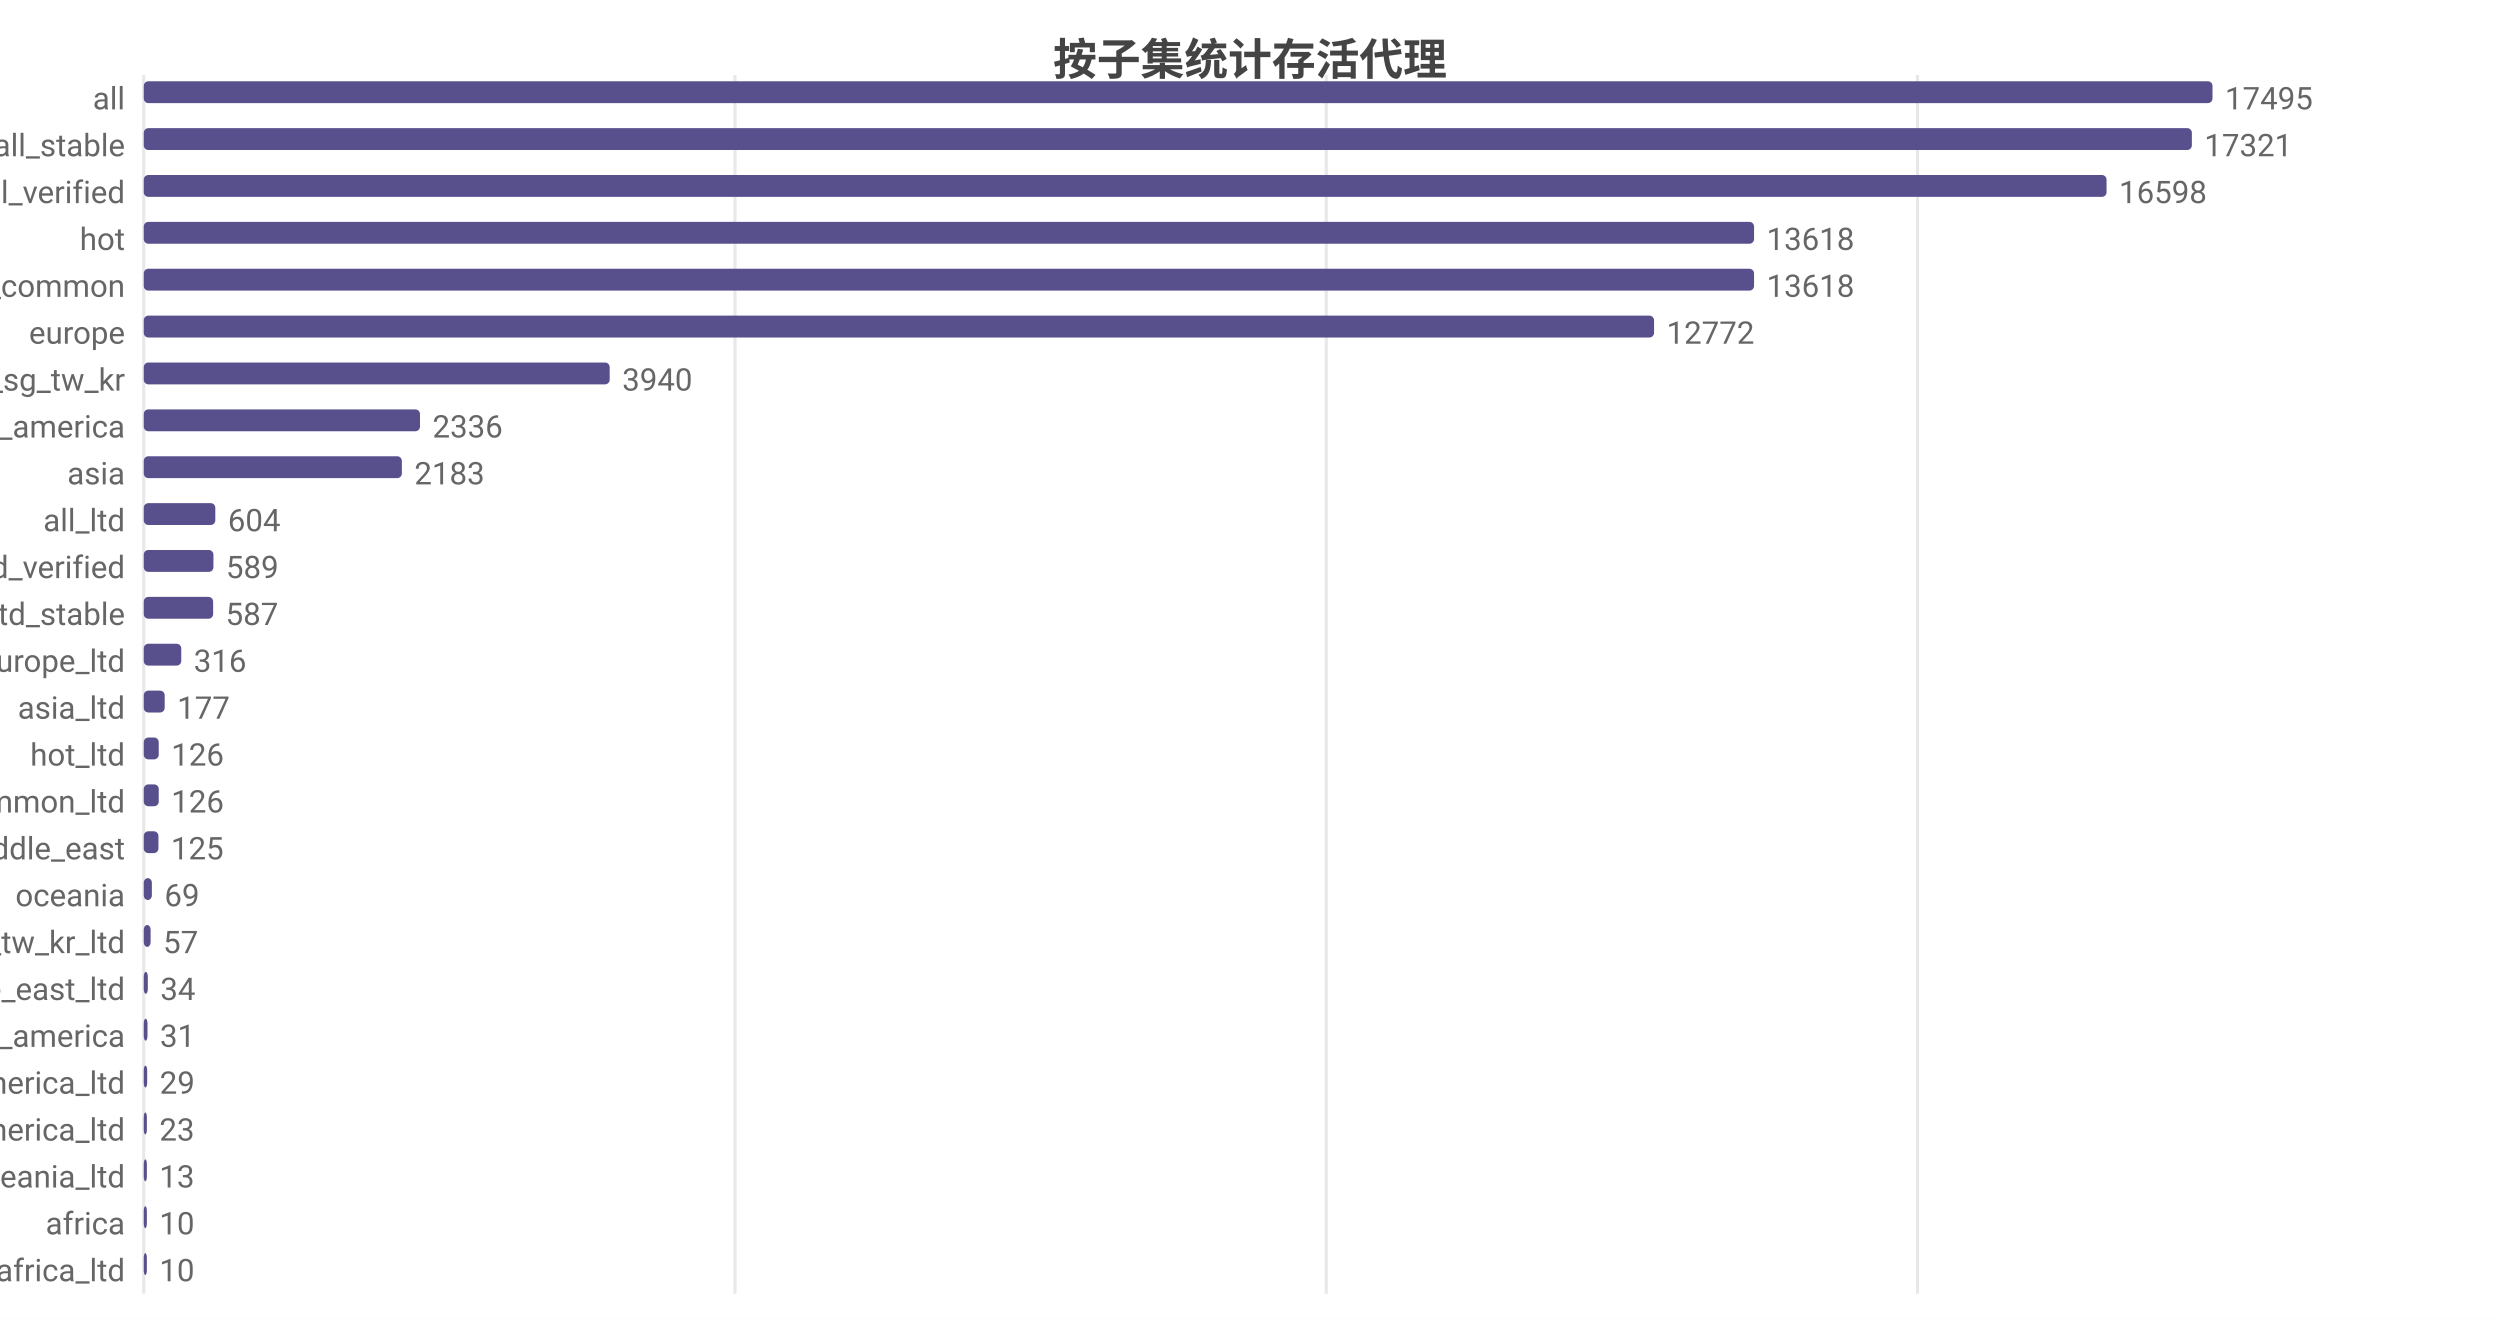
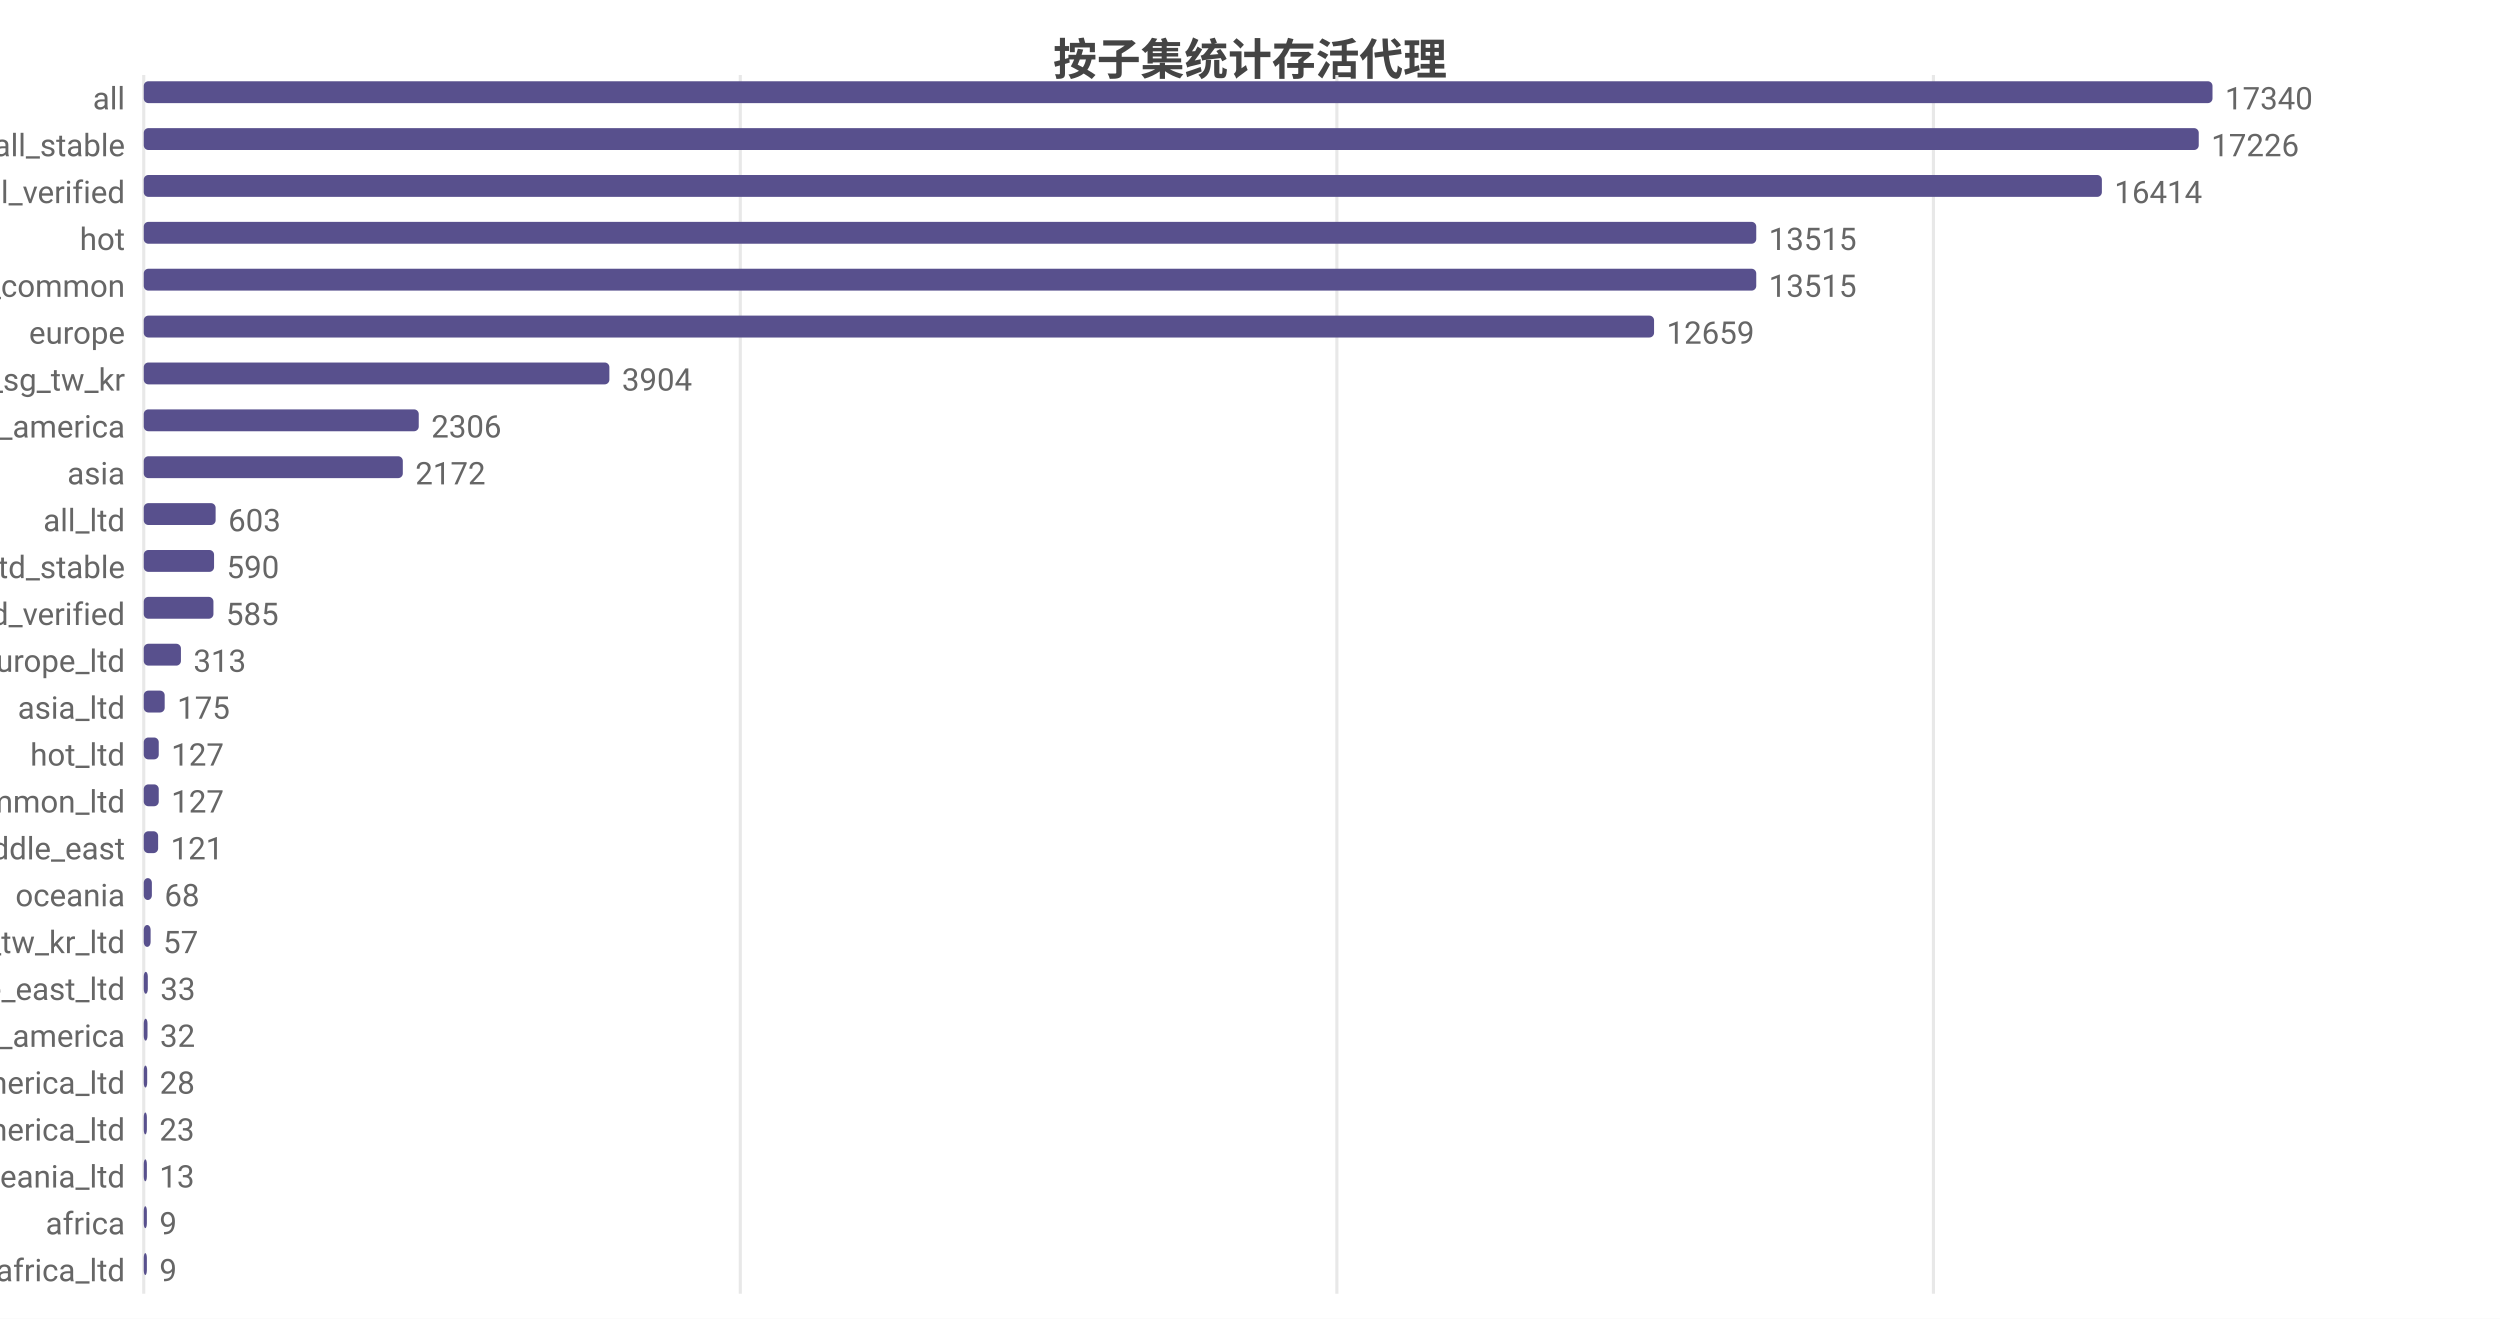
<svg xmlns="http://www.w3.org/2000/svg" width="800" height="422" viewBox="0 0 800 422">
  <rect width="800" height="422" fill="#ffffff" />
  <style>text{font-family:system-ui,-apple-system,'Segoe UI',Roboto,'PingFang SC','Microsoft YaHei','Noto Sans CJK SC',sans-serif}.g{stroke:#e8e8e8;stroke-width:1}.a{stroke:#999;stroke-width:1}.t{font-size:10px;fill:#666}.m{font-size:10px;text-anchor:middle;fill:#666}.e{font-size:10px;text-anchor:end;fill:#666}.l{font-size:11px;fill:#333}.tt{font-size:14px;font-weight:600;text-anchor:middle;fill:#444}.em{font-size:13px;text-anchor:middle;fill:#999}</style>
  <text class="tt" x="400.0" y="24">按子集统计存活代理</text>
  <line class="g" x1="46" y1="24" x2="46" y2="414" />
-   <line class="g" x1="235.2" y1="24" x2="235.2" y2="414" />
-   <line class="g" x1="424.4" y1="24" x2="424.4" y2="414" />
-   <line class="g" x1="613.6" y1="24" x2="613.6" y2="414" />
+   <line class="g" x1="236.9" y1="24" x2="236.9" y2="414" />
+   <line class="g" x1="427.8" y1="24" x2="427.8" y2="414" />
+   <line class="g" x1="618.7" y1="24" x2="618.7" y2="414" />
  <text class="e" x="40" y="35">all</text>
  <rect x="46" y="26" width="662" height="7" fill="#58508d" rx="1.5" />
-   <text class="t" x="712" y="35">17495</text>
+   <text class="t" x="712" y="35">17340</text>
  <text class="e" x="40" y="50">all_stable</text>
-   <rect x="46" y="41" width="655.4" height="7" fill="#58508d" rx="1.5" />
-   <text class="t" x="705.4" y="50">17321</text>
+   <rect x="46" y="41" width="657.6" height="7" fill="#58508d" rx="1.5" />
+   <text class="t" x="707.6" y="50">17226</text>
  <text class="e" x="40" y="65">all_verified</text>
-   <rect x="46" y="56" width="628.1" height="7" fill="#58508d" rx="1.5" />
-   <text class="t" x="678.1" y="65">16598</text>
+   <rect x="46" y="56" width="626.6" height="7" fill="#58508d" rx="1.5" />
+   <text class="t" x="676.6" y="65">16414</text>
  <text class="e" x="40" y="80">hot</text>
-   <rect x="46" y="71" width="515.3" height="7" fill="#58508d" rx="1.5" />
-   <text class="t" x="565.3" y="80">13618</text>
+   <rect x="46" y="71" width="516.0" height="7" fill="#58508d" rx="1.5" />
+   <text class="t" x="566.0" y="80">13515</text>
  <text class="e" x="40" y="95">cn_common</text>
-   <rect x="46" y="86" width="515.3" height="7" fill="#58508d" rx="1.5" />
-   <text class="t" x="565.3" y="95">13618</text>
+   <rect x="46" y="86" width="516.0" height="7" fill="#58508d" rx="1.5" />
+   <text class="t" x="566.0" y="95">13515</text>
  <text class="e" x="40" y="110">europe</text>
  <rect x="46" y="101" width="483.3" height="7" fill="#58508d" rx="1.5" />
-   <text class="t" x="533.3" y="110">12772</text>
+   <text class="t" x="533.3" y="110">12659</text>
  <text class="e" x="40" y="125">hk_us_jp_sg_tw_kr</text>
-   <rect x="46" y="116" width="149.1" height="7" fill="#58508d" rx="1.5" />
-   <text class="t" x="199.1" y="125">3940</text>
+   <rect x="46" y="116" width="149.0" height="7" fill="#58508d" rx="1.5" />
+   <text class="t" x="199.0" y="125">3904</text>
  <text class="e" x="40" y="140">north_america</text>
-   <rect x="46" y="131" width="88.4" height="7" fill="#58508d" rx="1.5" />
-   <text class="t" x="138.4" y="140">2336</text>
+   <rect x="46" y="131" width="88.0" height="7" fill="#58508d" rx="1.5" />
+   <text class="t" x="138.0" y="140">2306</text>
  <text class="e" x="40" y="155">asia</text>
-   <rect x="46" y="146" width="82.6" height="7" fill="#58508d" rx="1.5" />
-   <text class="t" x="132.6" y="155">2183</text>
+   <rect x="46" y="146" width="82.9" height="7" fill="#58508d" rx="1.5" />
+   <text class="t" x="132.9" y="155">2172</text>
  <text class="e" x="40" y="170">all_ltd</text>
-   <rect x="46" y="161" width="22.9" height="7" fill="#58508d" rx="1.5" />
-   <text class="t" x="72.9" y="170">604</text>
-   <text class="e" x="40" y="185">all_ltd_verified</text>
-   <rect x="46" y="176" width="22.3" height="7" fill="#58508d" rx="1.5" />
-   <text class="t" x="72.3" y="185">589</text>
-   <text class="e" x="40" y="200">all_ltd_stable</text>
-   <rect x="46" y="191" width="22.2" height="7" fill="#58508d" rx="1.5" />
-   <text class="t" x="72.2" y="200">587</text>
+   <rect x="46" y="161" width="23.0" height="7" fill="#58508d" rx="1.5" />
+   <text class="t" x="73.0" y="170">603</text>
+   <text class="e" x="40" y="185">all_ltd_stable</text>
+   <rect x="46" y="176" width="22.5" height="7" fill="#58508d" rx="1.5" />
+   <text class="t" x="72.5" y="185">590</text>
+   <text class="e" x="40" y="200">all_ltd_verified</text>
+   <rect x="46" y="191" width="22.3" height="7" fill="#58508d" rx="1.5" />
+   <text class="t" x="72.3" y="200">585</text>
  <text class="e" x="40" y="215">europe_ltd</text>
-   <rect x="46" y="206" width="12.0" height="7" fill="#58508d" rx="1.5" />
-   <text class="t" x="62.0" y="215">316</text>
+   <rect x="46" y="206" width="11.9" height="7" fill="#58508d" rx="1.5" />
+   <text class="t" x="61.9" y="215">313</text>
  <text class="e" x="40" y="230">asia_ltd</text>
  <rect x="46" y="221" width="6.7" height="7" fill="#58508d" rx="1.5" />
-   <text class="t" x="56.7" y="230">177</text>
+   <text class="t" x="56.7" y="230">175</text>
  <text class="e" x="40" y="245">hot_ltd</text>
  <rect x="46" y="236" width="4.8" height="7" fill="#58508d" rx="1.5" />
-   <text class="t" x="54.8" y="245">126</text>
+   <text class="t" x="54.8" y="245">127</text>
  <text class="e" x="40" y="260">cn_common_ltd</text>
  <rect x="46" y="251" width="4.8" height="7" fill="#58508d" rx="1.5" />
-   <text class="t" x="54.8" y="260">126</text>
+   <text class="t" x="54.8" y="260">127</text>
  <text class="e" x="40" y="275">middle_east</text>
-   <rect x="46" y="266" width="4.7" height="7" fill="#58508d" rx="1.5" />
-   <text class="t" x="54.7" y="275">125</text>
+   <rect x="46" y="266" width="4.6" height="7" fill="#58508d" rx="1.5" />
+   <text class="t" x="54.6" y="275">121</text>
  <text class="e" x="40" y="290">oceania</text>
  <rect x="46" y="281" width="2.6" height="7" fill="#58508d" rx="1.5" />
-   <text class="t" x="52.6" y="290">69</text>
+   <text class="t" x="52.6" y="290">68</text>
  <text class="e" x="40" y="305">hk_us_jp_sg_tw_kr_ltd</text>
  <rect x="46" y="296" width="2.2" height="7" fill="#58508d" rx="1.5" />
  <text class="t" x="52.2" y="305">57</text>
  <text class="e" x="40" y="320">middle_east_ltd</text>
  <rect x="46" y="311" width="1.3" height="7" fill="#58508d" rx="1.5" />
-   <text class="t" x="51.3" y="320">34</text>
+   <text class="t" x="51.3" y="320">33</text>
  <text class="e" x="40" y="335">south_america</text>
  <rect x="46" y="326" width="1.2" height="7" fill="#58508d" rx="1.5" />
-   <text class="t" x="51.2" y="335">31</text>
+   <text class="t" x="51.2" y="335">32</text>
  <text class="e" x="40" y="350">north_america_ltd</text>
  <rect x="46" y="341" width="1.1" height="7" fill="#58508d" rx="1.5" />
-   <text class="t" x="51.1" y="350">29</text>
+   <text class="t" x="51.1" y="350">28</text>
  <text class="e" x="40" y="365">south_america_ltd</text>
  <rect x="46" y="356" width="1" height="7" fill="#58508d" rx="1.5" />
  <text class="t" x="51" y="365">23</text>
  <text class="e" x="40" y="380">oceania_ltd</text>
  <rect x="46" y="371" width="1" height="7" fill="#58508d" rx="1.5" />
  <text class="t" x="51" y="380">13</text>
  <text class="e" x="40" y="395">africa</text>
  <rect x="46" y="386" width="1" height="7" fill="#58508d" rx="1.5" />
-   <text class="t" x="51" y="395">10</text>
+   <text class="t" x="51" y="395">9</text>
  <text class="e" x="40" y="410">africa_ltd</text>
  <rect x="46" y="401" width="1" height="7" fill="#58508d" rx="1.5" />
-   <text class="t" x="51" y="410">10</text>
+   <text class="t" x="51" y="410">9</text>
</svg>
